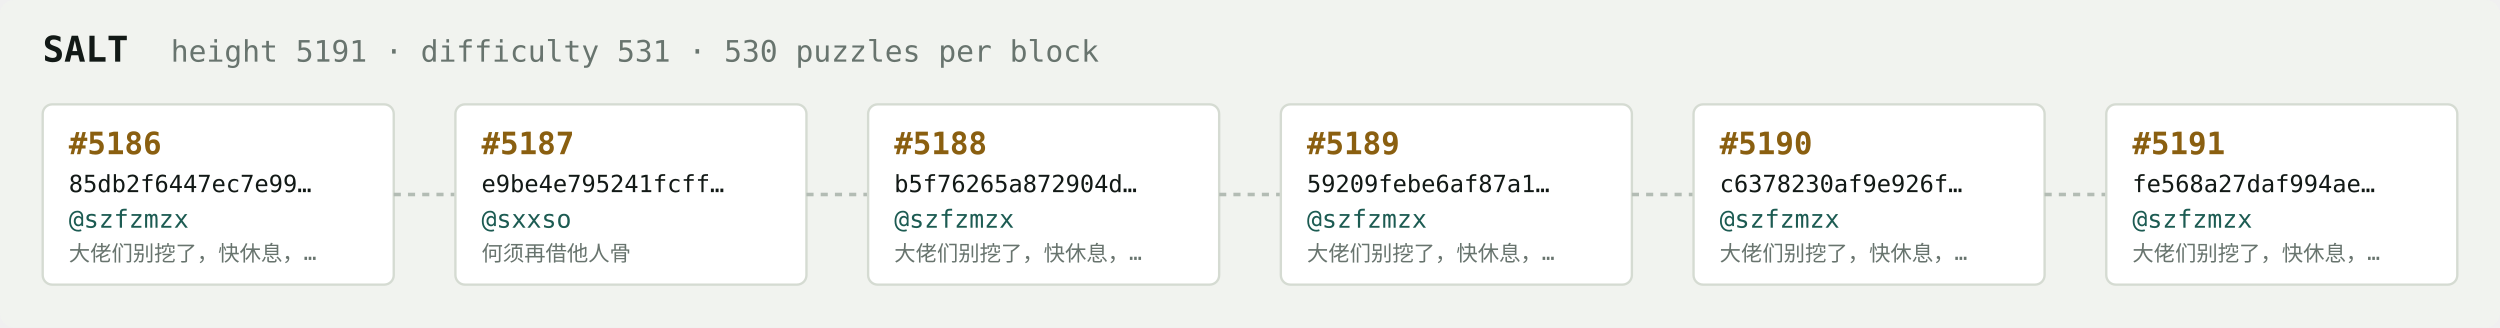
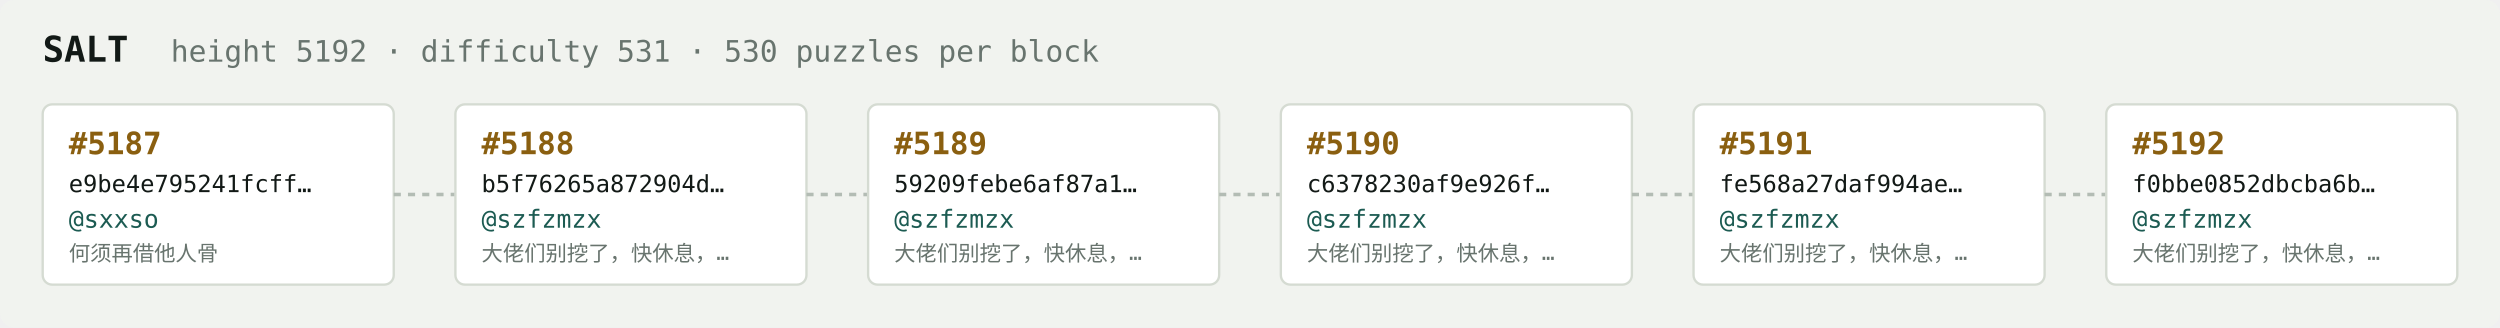
<svg xmlns="http://www.w3.org/2000/svg" width="1054" height="138" viewBox="0 0 1054 138" font-family="ui-monospace,SFMono-Regular,Menlo,monospace">
  <rect fill="#f1f3ef" width="1054" height="138" rx="6" />
  <text x="18" y="26" fill="#121916" font-size="15" font-weight="700">SALT</text>
-   <text x="72" y="26" fill="#68746e" font-size="12.5">height 5191 · difficulty 531 · 530 puzzles per block</text>
+   <text x="72" y="26" fill="#68746e" font-size="12.5">height 5192 · difficulty 531 · 530 puzzles per block</text>
  <rect x="18" y="44" width="148" height="76" rx="4" fill="#ffffff" stroke="#d5dbd2" stroke-width="1" />
-   <text x="29" y="65" fill="#8a5f10" font-size="13" font-weight="700">#5186</text>
-   <text x="29" y="81" fill="#121916" font-size="10">85db2f6447ec7e99…</text>
-   <text x="29" y="96" fill="#1c5b52" font-size="10.5">@szfzmzx</text>
-   <text x="29" y="110" fill="#68746e" font-size="9">大佬们别挖了，快休息，…</text>
+   <text x="29" y="65" fill="#8a5f10" font-size="13" font-weight="700">#5187</text>
+   <text x="29" y="81" fill="#121916" font-size="10">e9be4e795241fcff…</text>
+   <text x="29" y="96" fill="#1c5b52" font-size="10.5">@sxxso</text>
+   <text x="29" y="110" fill="#68746e" font-size="9">何须再借他人骨</text>
  <line x1="166" y1="82.0" x2="192" y2="82.0" stroke="#b3bcb4" stroke-width="1.5" stroke-dasharray="3 3" />
  <rect x="192" y="44" width="148" height="76" rx="4" fill="#ffffff" stroke="#d5dbd2" stroke-width="1" />
-   <text x="203" y="65" fill="#8a5f10" font-size="13" font-weight="700">#5187</text>
-   <text x="203" y="81" fill="#121916" font-size="10">e9be4e795241fcff…</text>
-   <text x="203" y="96" fill="#1c5b52" font-size="10.5">@sxxso</text>
-   <text x="203" y="110" fill="#68746e" font-size="9">何须再借他人骨</text>
+   <text x="203" y="65" fill="#8a5f10" font-size="13" font-weight="700">#5188</text>
+   <text x="203" y="81" fill="#121916" font-size="10">b5f76265a872904d…</text>
+   <text x="203" y="96" fill="#1c5b52" font-size="10.5">@szfzmzx</text>
+   <text x="203" y="110" fill="#68746e" font-size="9">大佬们别挖了，快休息，…</text>
  <line x1="340" y1="82.0" x2="366" y2="82.0" stroke="#b3bcb4" stroke-width="1.5" stroke-dasharray="3 3" />
  <rect x="366" y="44" width="148" height="76" rx="4" fill="#ffffff" stroke="#d5dbd2" stroke-width="1" />
-   <text x="377" y="65" fill="#8a5f10" font-size="13" font-weight="700">#5188</text>
-   <text x="377" y="81" fill="#121916" font-size="10">b5f76265a872904d…</text>
+   <text x="377" y="65" fill="#8a5f10" font-size="13" font-weight="700">#5189</text>
+   <text x="377" y="81" fill="#121916" font-size="10">59209febe6af87a1…</text>
  <text x="377" y="96" fill="#1c5b52" font-size="10.5">@szfzmzx</text>
  <text x="377" y="110" fill="#68746e" font-size="9">大佬们别挖了，快休息，…</text>
  <line x1="514" y1="82.0" x2="540" y2="82.0" stroke="#b3bcb4" stroke-width="1.5" stroke-dasharray="3 3" />
  <rect x="540" y="44" width="148" height="76" rx="4" fill="#ffffff" stroke="#d5dbd2" stroke-width="1" />
-   <text x="551" y="65" fill="#8a5f10" font-size="13" font-weight="700">#5189</text>
-   <text x="551" y="81" fill="#121916" font-size="10">59209febe6af87a1…</text>
+   <text x="551" y="65" fill="#8a5f10" font-size="13" font-weight="700">#5190</text>
+   <text x="551" y="81" fill="#121916" font-size="10">c6378230af9e926f…</text>
  <text x="551" y="96" fill="#1c5b52" font-size="10.5">@szfzmzx</text>
  <text x="551" y="110" fill="#68746e" font-size="9">大佬们别挖了，快休息，…</text>
  <line x1="688" y1="82.0" x2="714" y2="82.0" stroke="#b3bcb4" stroke-width="1.5" stroke-dasharray="3 3" />
  <rect x="714" y="44" width="148" height="76" rx="4" fill="#ffffff" stroke="#d5dbd2" stroke-width="1" />
-   <text x="725" y="65" fill="#8a5f10" font-size="13" font-weight="700">#5190</text>
-   <text x="725" y="81" fill="#121916" font-size="10">c6378230af9e926f…</text>
+   <text x="725" y="65" fill="#8a5f10" font-size="13" font-weight="700">#5191</text>
+   <text x="725" y="81" fill="#121916" font-size="10">fe568a27daf994ae…</text>
  <text x="725" y="96" fill="#1c5b52" font-size="10.5">@szfzmzx</text>
  <text x="725" y="110" fill="#68746e" font-size="9">大佬们别挖了，快休息，…</text>
  <line x1="862" y1="82.0" x2="888" y2="82.0" stroke="#b3bcb4" stroke-width="1.5" stroke-dasharray="3 3" />
  <rect x="888" y="44" width="148" height="76" rx="4" fill="#ffffff" stroke="#d5dbd2" stroke-width="1" />
-   <text x="899" y="65" fill="#8a5f10" font-size="13" font-weight="700">#5191</text>
-   <text x="899" y="81" fill="#121916" font-size="10">fe568a27daf994ae…</text>
+   <text x="899" y="65" fill="#8a5f10" font-size="13" font-weight="700">#5192</text>
+   <text x="899" y="81" fill="#121916" font-size="10">f0bbe0852dbcba6b…</text>
  <text x="899" y="96" fill="#1c5b52" font-size="10.5">@szfzmzx</text>
  <text x="899" y="110" fill="#68746e" font-size="9">大佬们别挖了，快休息，…</text>
</svg>
